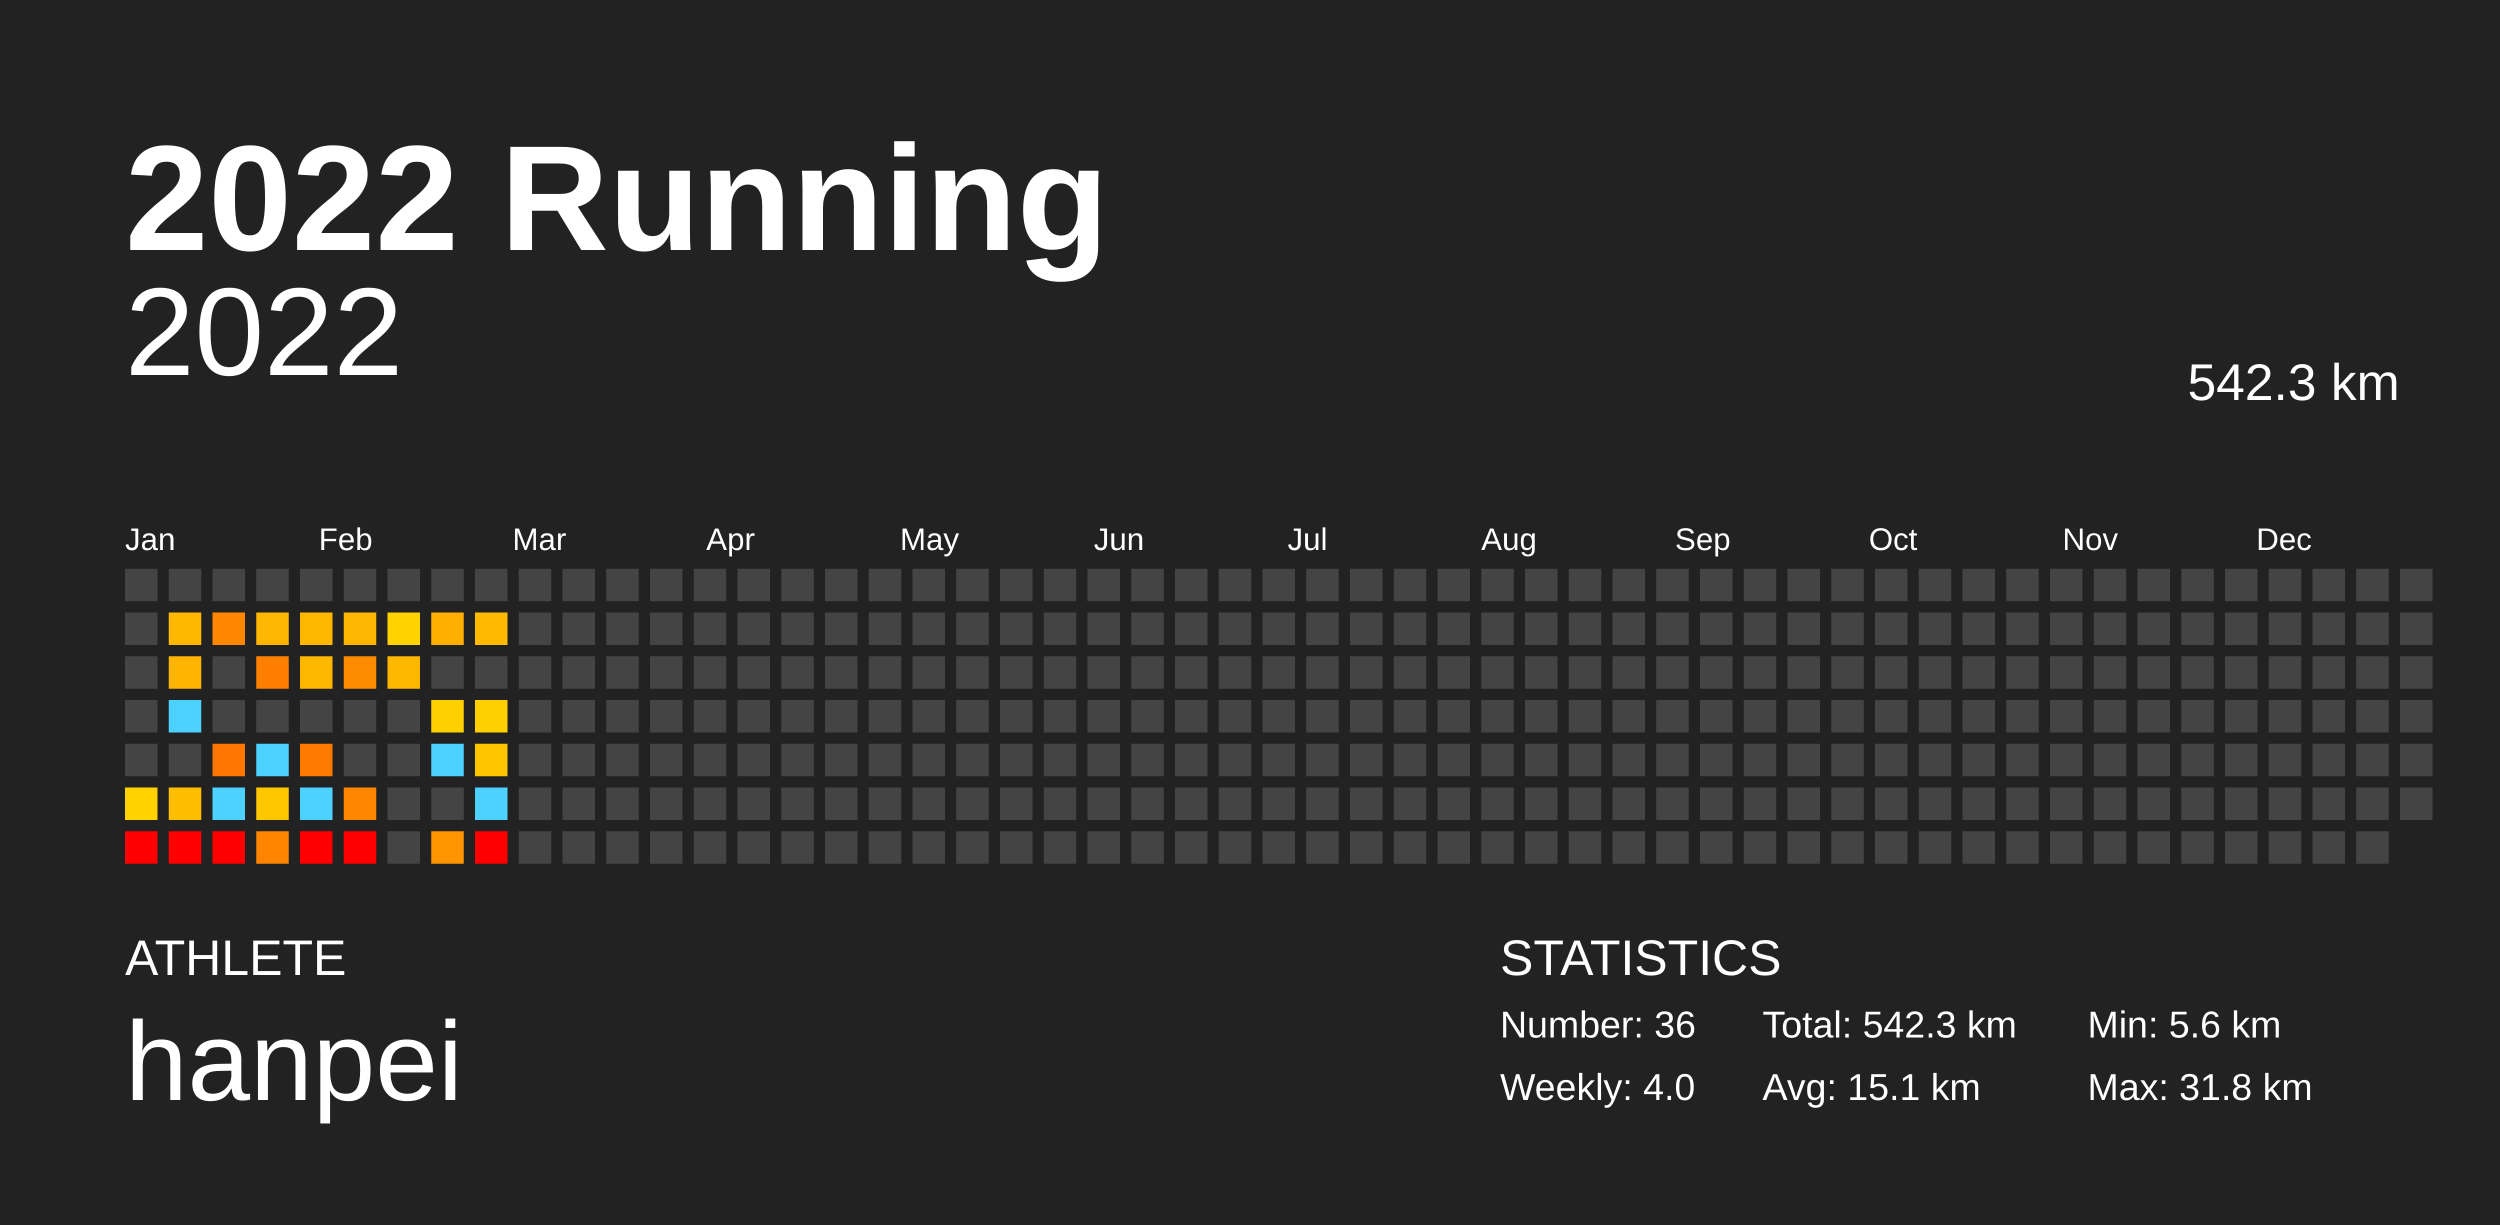
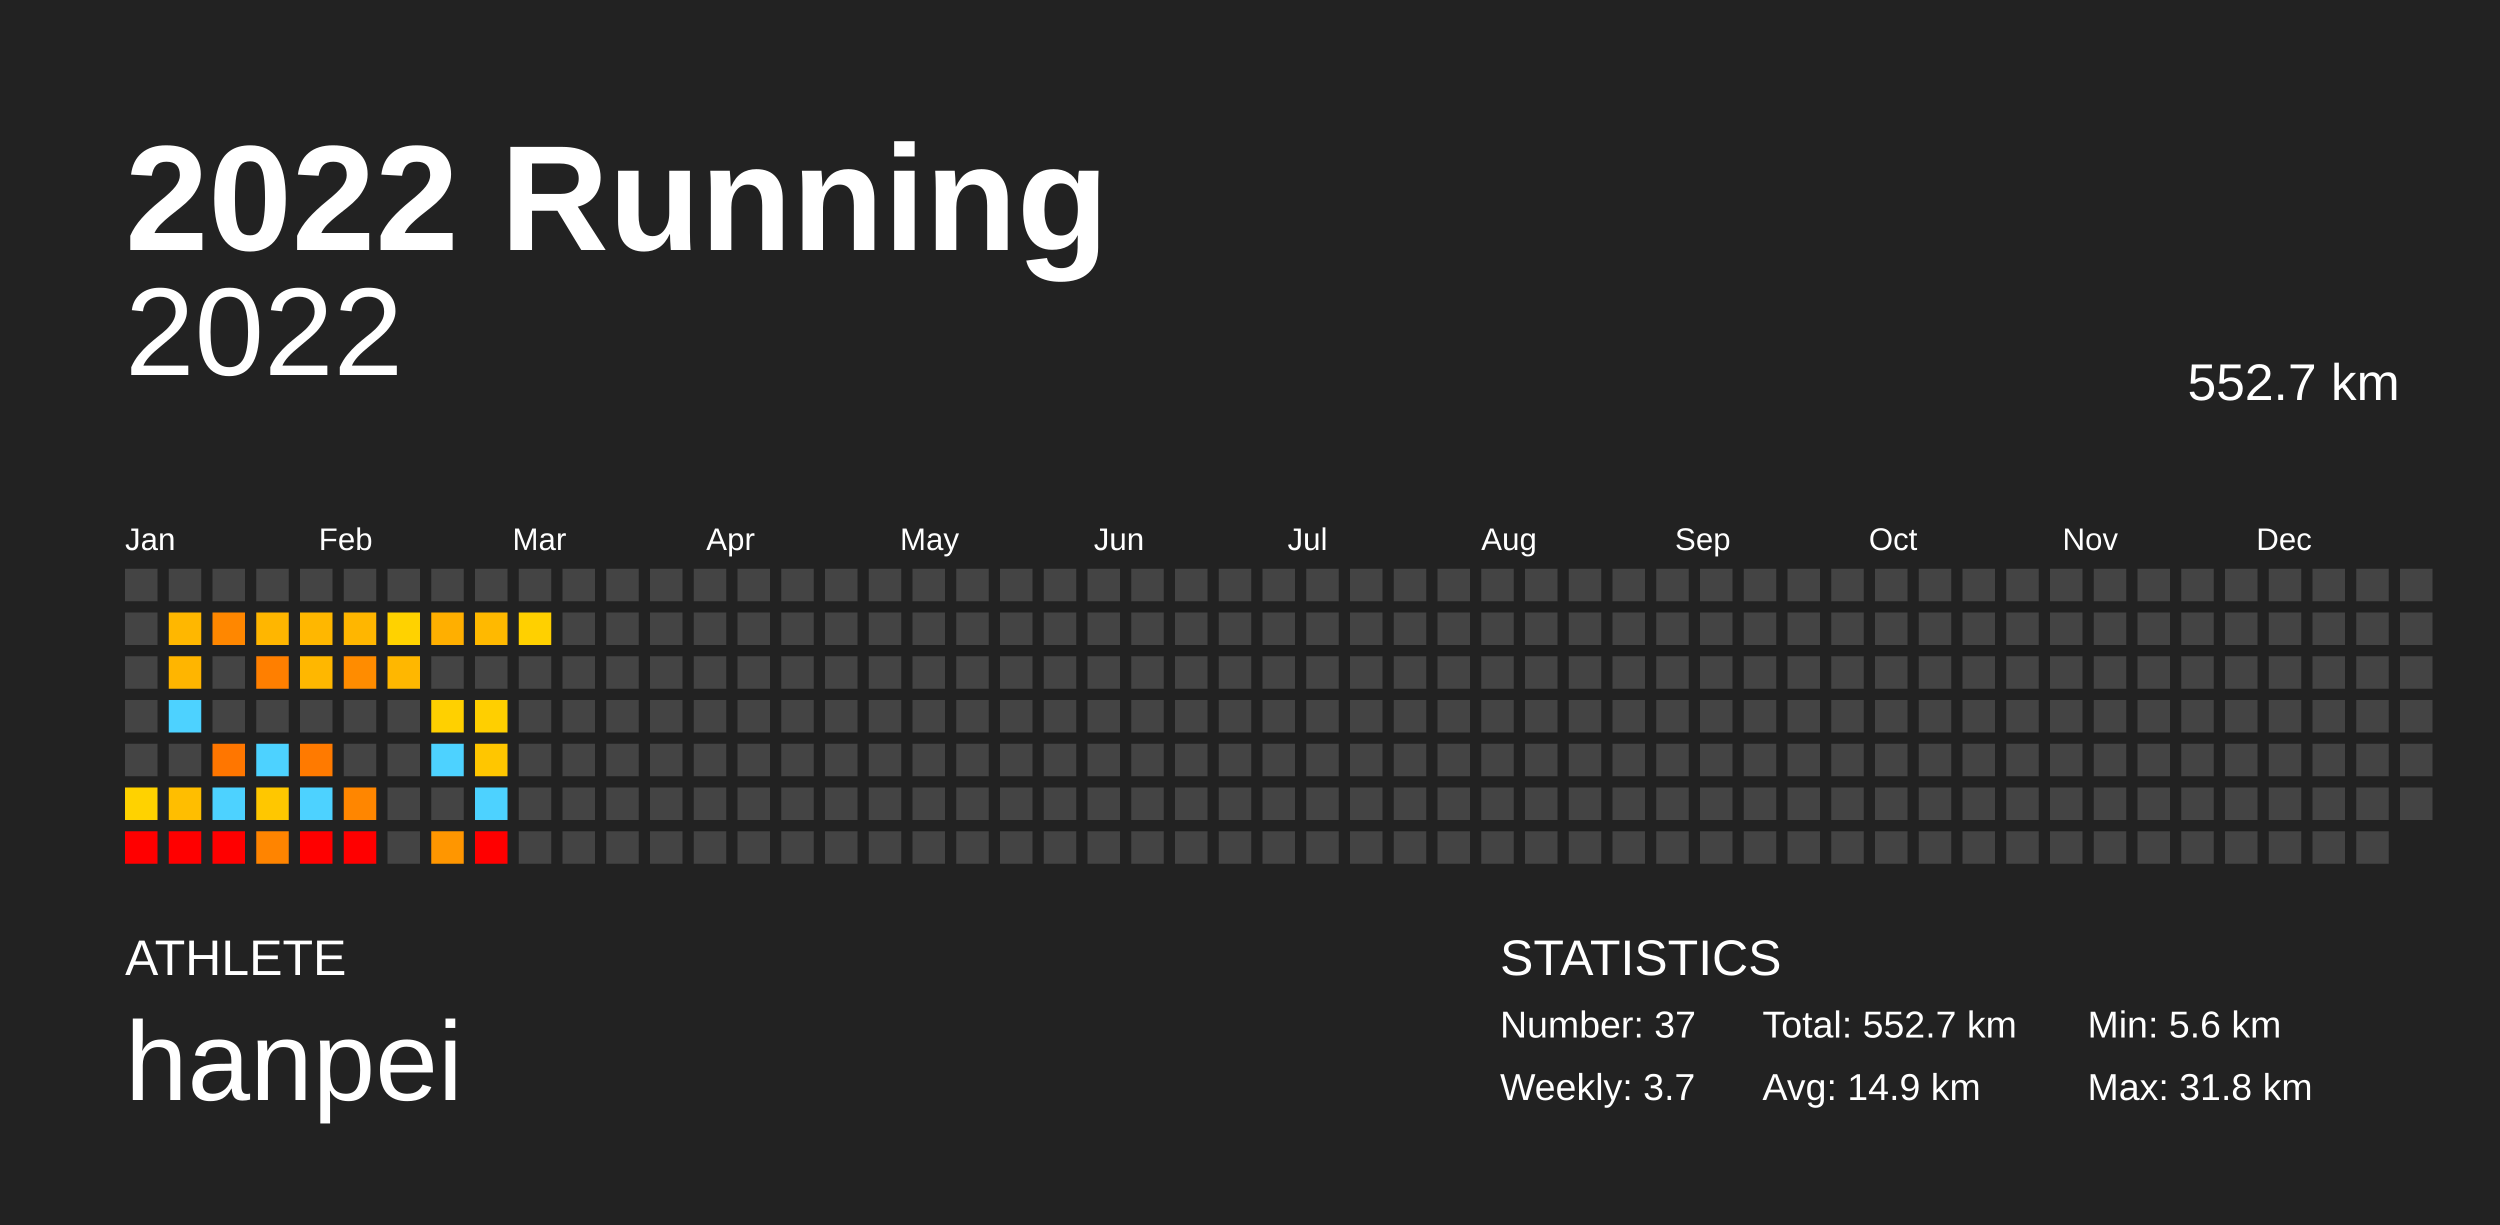
<svg xmlns="http://www.w3.org/2000/svg" baseProfile="full" height="98mm" version="1.1" viewBox="0,0,200,98" width="200mm">
  <defs />
  <rect fill="#222222" height="98" width="200" x="0" y="0" />
  <text fill="#FFFFFF" style="font-size:12px; font-family:Arial; font-weight:bold;" x="10" y="20">2022 Running</text>
  <text fill="#FFFFFF" style="font-size:4px; font-family:Arial" x="10" y="78">ATHLETE</text>
  <text fill="#FFFFFF" style="font-size:9px; font-family:Arial" x="10" y="88">hanpei</text>
  <text fill="#FFFFFF" style="font-size:4px; font-family:Arial" x="120" y="78">STATISTICS</text>
-   <text fill="#FFFFFF" style="font-size:3px; font-family:Arial" x="120" y="83">Number: 36</text>
-   <text fill="#FFFFFF" style="font-size:3px; font-family:Arial" x="120" y="88">Weekly: 4.0</text>
-   <text fill="#FFFFFF" style="font-size:3px; font-family:Arial" x="141" y="83">Total: 542.3 km</text>
-   <text fill="#FFFFFF" style="font-size:3px; font-family:Arial" x="141" y="88">Avg: 15.1 km</text>
+   <text fill="#FFFFFF" style="font-size:3px; font-family:Arial" x="120" y="83">Number: 37</text>
+   <text fill="#FFFFFF" style="font-size:3px; font-family:Arial" x="120" y="88">Weekly: 3.7</text>
+   <text fill="#FFFFFF" style="font-size:3px; font-family:Arial" x="141" y="83">Total: 552.7 km</text>
+   <text fill="#FFFFFF" style="font-size:3px; font-family:Arial" x="141" y="88">Avg: 14.9 km</text>
  <text fill="#FFFFFF" style="font-size:3px; font-family:Arial" x="167" y="83">Min: 5.6 km</text>
  <text fill="#FFFFFF" style="font-size:3px; font-family:Arial" x="167" y="88">Max: 31.8 km</text>
  <text alignment-baseline="hanging" fill="#FFFFFF" style="font-size:10.0px; font-family:Arial;" x="10" y="30">2022</text>
-   <text alignment-baseline="hanging" fill="#FFFFFF" style="font-size:4.125px; font-family:Arial;" x="175" y="32">542.3 km</text>
+   <text alignment-baseline="hanging" fill="#FFFFFF" style="font-size:4.125px; font-family:Arial;" x="175" y="32">552.7 km</text>
  <text fill="#FFFFFF" style="font-size:2.5px; font-family:Arial" x="10.0" y="44">Jan</text>
  <text fill="#FFFFFF" style="font-size:2.5px; font-family:Arial" x="25.5" y="44">Feb</text>
  <text fill="#FFFFFF" style="font-size:2.5px; font-family:Arial" x="41.0" y="44">Mar</text>
  <text fill="#FFFFFF" style="font-size:2.5px; font-family:Arial" x="56.5" y="44">Apr</text>
  <text fill="#FFFFFF" style="font-size:2.5px; font-family:Arial" x="72.0" y="44">May</text>
  <text fill="#FFFFFF" style="font-size:2.5px; font-family:Arial" x="87.5" y="44">Jun</text>
  <text fill="#FFFFFF" style="font-size:2.5px; font-family:Arial" x="103.0" y="44">Jul</text>
  <text fill="#FFFFFF" style="font-size:2.5px; font-family:Arial" x="118.5" y="44">Aug</text>
  <text fill="#FFFFFF" style="font-size:2.5px; font-family:Arial" x="134.0" y="44">Sep</text>
  <text fill="#FFFFFF" style="font-size:2.5px; font-family:Arial" x="149.5" y="44">Oct</text>
  <text fill="#FFFFFF" style="font-size:2.5px; font-family:Arial" x="165.0" y="44">Nov</text>
  <text fill="#FFFFFF" style="font-size:2.5px; font-family:Arial" x="180.5" y="44">Dec</text>
  <rect fill="#444444" height="2.6" width="2.6" x="10.0" y="45.5" />
  <rect fill="#444444" height="2.6" width="2.6" x="10.0" y="49.0" />
  <rect fill="#444444" height="2.6" width="2.6" x="10.0" y="52.5" />
  <rect fill="#444444" height="2.6" width="2.6" x="10.0" y="56.0" />
  <rect fill="#444444" height="2.6" width="2.6" x="10.0" y="59.5" />
  <rect fill="#ffd200" height="2.6" width="2.6" x="10.0" y="63.0" />
  <rect fill="red" height="2.6" width="2.6" x="10.0" y="66.5" />
  <rect fill="#444444" height="2.6" width="2.6" x="13.5" y="45.5" />
  <rect fill="#ffb700" height="2.6" width="2.6" x="13.5" y="49.0" />
  <rect fill="#ffb500" height="2.6" width="2.6" x="13.5" y="52.5" />
  <rect fill="#4dd2ff" height="2.6" width="2.6" x="13.5" y="56.0" />
  <rect fill="#444444" height="2.6" width="2.6" x="13.5" y="59.5" />
  <rect fill="#ffbe00" height="2.6" width="2.6" x="13.5" y="63.0" />
  <rect fill="red" height="2.6" width="2.6" x="13.5" y="66.5" />
  <rect fill="#444444" height="2.6" width="2.6" x="17.0" y="45.5" />
  <rect fill="#ff8700" height="2.6" width="2.6" x="17.0" y="49.0" />
  <rect fill="#444444" height="2.6" width="2.6" x="17.0" y="52.5" />
  <rect fill="#444444" height="2.6" width="2.6" x="17.0" y="56.0" />
  <rect fill="#ff7600" height="2.6" width="2.6" x="17.0" y="59.5" />
  <rect fill="#4dd2ff" height="2.6" width="2.6" x="17.0" y="63.0" />
  <rect fill="red" height="2.6" width="2.6" x="17.0" y="66.5" />
  <rect fill="#444444" height="2.6" width="2.6" x="20.5" y="45.5" />
  <rect fill="#ffb600" height="2.6" width="2.6" x="20.5" y="49.0" />
  <rect fill="#ff7f00" height="2.6" width="2.6" x="20.5" y="52.5" />
  <rect fill="#444444" height="2.6" width="2.6" x="20.5" y="56.0" />
  <rect fill="#4dd2ff" height="2.6" width="2.6" x="20.5" y="59.5" />
  <rect fill="#ffc700" height="2.6" width="2.6" x="20.5" y="63.0" />
  <rect fill="#ff8400" height="2.6" width="2.6" x="20.5" y="66.5" />
  <rect fill="#444444" height="2.6" width="2.6" x="24.0" y="45.5" />
  <rect fill="#ffb700" height="2.6" width="2.6" x="24.0" y="49.0" />
  <rect fill="#ffb700" height="2.6" width="2.6" x="24.0" y="52.5" />
  <rect fill="#444444" height="2.6" width="2.6" x="24.0" y="56.0" />
  <rect fill="#ff7a00" height="2.6" width="2.6" x="24.0" y="59.5" />
  <rect fill="#4dd2ff" height="2.6" width="2.6" x="24.0" y="63.0" />
  <rect fill="red" height="2.6" width="2.6" x="24.0" y="66.5" />
  <rect fill="#444444" height="2.6" width="2.6" x="27.5" y="45.5" />
  <rect fill="#ffb600" height="2.6" width="2.6" x="27.5" y="49.0" />
  <rect fill="#ff8c00" height="2.6" width="2.6" x="27.5" y="52.5" />
  <rect fill="#444444" height="2.6" width="2.6" x="27.5" y="56.0" />
  <rect fill="#444444" height="2.6" width="2.6" x="27.5" y="59.5" />
  <rect fill="#ff8600" height="2.6" width="2.6" x="27.5" y="63.0" />
  <rect fill="red" height="2.6" width="2.6" x="27.5" y="66.5" />
  <rect fill="#444444" height="2.6" width="2.6" x="31.0" y="45.5" />
  <rect fill="#ffd200" height="2.6" width="2.6" x="31.0" y="49.0" />
  <rect fill="#ffb700" height="2.6" width="2.6" x="31.0" y="52.5" />
  <rect fill="#444444" height="2.6" width="2.6" x="31.0" y="56.0" />
  <rect fill="#444444" height="2.6" width="2.6" x="31.0" y="59.5" />
  <rect fill="#444444" height="2.6" width="2.6" x="31.0" y="63.0" />
  <rect fill="#444444" height="2.6" width="2.6" x="31.0" y="66.5" />
  <rect fill="#444444" height="2.6" width="2.6" x="34.5" y="45.5" />
  <rect fill="#ffaf00" height="2.6" width="2.6" x="34.5" y="49.0" />
  <rect fill="#444444" height="2.6" width="2.6" x="34.5" y="52.5" />
  <rect fill="#ffd000" height="2.6" width="2.6" x="34.5" y="56.0" />
  <rect fill="#4dd2ff" height="2.6" width="2.6" x="34.5" y="59.5" />
  <rect fill="#444444" height="2.6" width="2.6" x="34.5" y="63.0" />
  <rect fill="#ff9600" height="2.6" width="2.6" x="34.5" y="66.5" />
  <rect fill="#444444" height="2.6" width="2.6" x="38.0" y="45.5" />
  <rect fill="#ffb900" height="2.6" width="2.6" x="38.0" y="49.0" />
  <rect fill="#444444" height="2.6" width="2.6" x="38.0" y="52.5" />
  <rect fill="#ffcf00" height="2.6" width="2.6" x="38.0" y="56.0" />
  <rect fill="#ffc600" height="2.6" width="2.6" x="38.0" y="59.5" />
  <rect fill="#4dd2ff" height="2.6" width="2.6" x="38.0" y="63.0" />
  <rect fill="red" height="2.6" width="2.6" x="38.0" y="66.5" />
  <rect fill="#444444" height="2.6" width="2.6" x="41.5" y="45.5" />
-   <rect fill="#444444" height="2.6" width="2.6" x="41.5" y="49.0" />
+   <rect fill="#ffd000" height="2.6" width="2.6" x="41.5" y="49.0" />
  <rect fill="#444444" height="2.6" width="2.6" x="41.5" y="52.5" />
  <rect fill="#444444" height="2.6" width="2.6" x="41.5" y="56.0" />
  <rect fill="#444444" height="2.6" width="2.6" x="41.5" y="59.5" />
  <rect fill="#444444" height="2.6" width="2.6" x="41.5" y="63.0" />
  <rect fill="#444444" height="2.6" width="2.6" x="41.5" y="66.5" />
  <rect fill="#444444" height="2.6" width="2.6" x="45.0" y="45.5" />
  <rect fill="#444444" height="2.6" width="2.6" x="45.0" y="49.0" />
  <rect fill="#444444" height="2.6" width="2.6" x="45.0" y="52.5" />
  <rect fill="#444444" height="2.6" width="2.6" x="45.0" y="56.0" />
  <rect fill="#444444" height="2.6" width="2.6" x="45.0" y="59.5" />
  <rect fill="#444444" height="2.6" width="2.6" x="45.0" y="63.0" />
  <rect fill="#444444" height="2.6" width="2.6" x="45.0" y="66.5" />
  <rect fill="#444444" height="2.6" width="2.6" x="48.5" y="45.5" />
  <rect fill="#444444" height="2.6" width="2.6" x="48.5" y="49.0" />
  <rect fill="#444444" height="2.6" width="2.6" x="48.5" y="52.5" />
  <rect fill="#444444" height="2.6" width="2.6" x="48.5" y="56.0" />
  <rect fill="#444444" height="2.6" width="2.6" x="48.5" y="59.5" />
  <rect fill="#444444" height="2.6" width="2.6" x="48.5" y="63.0" />
  <rect fill="#444444" height="2.6" width="2.6" x="48.5" y="66.5" />
  <rect fill="#444444" height="2.6" width="2.6" x="52.0" y="45.5" />
  <rect fill="#444444" height="2.6" width="2.6" x="52.0" y="49.0" />
  <rect fill="#444444" height="2.6" width="2.6" x="52.0" y="52.5" />
  <rect fill="#444444" height="2.6" width="2.6" x="52.0" y="56.0" />
  <rect fill="#444444" height="2.6" width="2.6" x="52.0" y="59.5" />
  <rect fill="#444444" height="2.6" width="2.6" x="52.0" y="63.0" />
  <rect fill="#444444" height="2.6" width="2.6" x="52.0" y="66.5" />
  <rect fill="#444444" height="2.6" width="2.6" x="55.5" y="45.5" />
  <rect fill="#444444" height="2.6" width="2.6" x="55.5" y="49.0" />
  <rect fill="#444444" height="2.6" width="2.6" x="55.5" y="52.5" />
  <rect fill="#444444" height="2.6" width="2.6" x="55.5" y="56.0" />
  <rect fill="#444444" height="2.6" width="2.6" x="55.5" y="59.5" />
  <rect fill="#444444" height="2.6" width="2.6" x="55.5" y="63.0" />
  <rect fill="#444444" height="2.6" width="2.6" x="55.5" y="66.5" />
  <rect fill="#444444" height="2.6" width="2.6" x="59.0" y="45.5" />
  <rect fill="#444444" height="2.6" width="2.6" x="59.0" y="49.0" />
  <rect fill="#444444" height="2.6" width="2.6" x="59.0" y="52.5" />
  <rect fill="#444444" height="2.6" width="2.6" x="59.0" y="56.0" />
  <rect fill="#444444" height="2.6" width="2.6" x="59.0" y="59.5" />
  <rect fill="#444444" height="2.6" width="2.6" x="59.0" y="63.0" />
  <rect fill="#444444" height="2.6" width="2.6" x="59.0" y="66.5" />
  <rect fill="#444444" height="2.6" width="2.6" x="62.5" y="45.5" />
  <rect fill="#444444" height="2.6" width="2.6" x="62.5" y="49.0" />
  <rect fill="#444444" height="2.6" width="2.6" x="62.5" y="52.5" />
  <rect fill="#444444" height="2.6" width="2.6" x="62.5" y="56.0" />
  <rect fill="#444444" height="2.6" width="2.6" x="62.5" y="59.5" />
  <rect fill="#444444" height="2.6" width="2.6" x="62.5" y="63.0" />
  <rect fill="#444444" height="2.6" width="2.6" x="62.5" y="66.5" />
  <rect fill="#444444" height="2.6" width="2.6" x="66.0" y="45.5" />
  <rect fill="#444444" height="2.6" width="2.6" x="66.0" y="49.0" />
  <rect fill="#444444" height="2.6" width="2.6" x="66.0" y="52.5" />
  <rect fill="#444444" height="2.6" width="2.6" x="66.0" y="56.0" />
  <rect fill="#444444" height="2.6" width="2.6" x="66.0" y="59.5" />
  <rect fill="#444444" height="2.6" width="2.6" x="66.0" y="63.0" />
  <rect fill="#444444" height="2.6" width="2.6" x="66.0" y="66.5" />
  <rect fill="#444444" height="2.6" width="2.6" x="69.5" y="45.5" />
  <rect fill="#444444" height="2.6" width="2.6" x="69.5" y="49.0" />
  <rect fill="#444444" height="2.6" width="2.6" x="69.5" y="52.5" />
  <rect fill="#444444" height="2.6" width="2.6" x="69.5" y="56.0" />
  <rect fill="#444444" height="2.6" width="2.6" x="69.5" y="59.5" />
  <rect fill="#444444" height="2.6" width="2.6" x="69.5" y="63.0" />
  <rect fill="#444444" height="2.6" width="2.6" x="69.5" y="66.5" />
  <rect fill="#444444" height="2.6" width="2.6" x="73.0" y="45.5" />
  <rect fill="#444444" height="2.6" width="2.6" x="73.0" y="49.0" />
  <rect fill="#444444" height="2.6" width="2.6" x="73.0" y="52.5" />
  <rect fill="#444444" height="2.6" width="2.6" x="73.0" y="56.0" />
  <rect fill="#444444" height="2.6" width="2.6" x="73.0" y="59.5" />
  <rect fill="#444444" height="2.6" width="2.6" x="73.0" y="63.0" />
  <rect fill="#444444" height="2.6" width="2.6" x="73.0" y="66.5" />
  <rect fill="#444444" height="2.6" width="2.6" x="76.5" y="45.5" />
  <rect fill="#444444" height="2.6" width="2.6" x="76.5" y="49.0" />
  <rect fill="#444444" height="2.6" width="2.6" x="76.5" y="52.5" />
  <rect fill="#444444" height="2.6" width="2.6" x="76.5" y="56.0" />
  <rect fill="#444444" height="2.6" width="2.6" x="76.5" y="59.5" />
  <rect fill="#444444" height="2.6" width="2.6" x="76.5" y="63.0" />
  <rect fill="#444444" height="2.6" width="2.6" x="76.5" y="66.5" />
  <rect fill="#444444" height="2.6" width="2.6" x="80.0" y="45.5" />
  <rect fill="#444444" height="2.6" width="2.6" x="80.0" y="49.0" />
  <rect fill="#444444" height="2.6" width="2.6" x="80.0" y="52.5" />
  <rect fill="#444444" height="2.6" width="2.6" x="80.0" y="56.0" />
  <rect fill="#444444" height="2.6" width="2.6" x="80.0" y="59.5" />
  <rect fill="#444444" height="2.6" width="2.6" x="80.0" y="63.0" />
  <rect fill="#444444" height="2.6" width="2.6" x="80.0" y="66.5" />
  <rect fill="#444444" height="2.6" width="2.6" x="83.5" y="45.5" />
  <rect fill="#444444" height="2.6" width="2.6" x="83.5" y="49.0" />
  <rect fill="#444444" height="2.6" width="2.6" x="83.5" y="52.5" />
  <rect fill="#444444" height="2.6" width="2.6" x="83.5" y="56.0" />
  <rect fill="#444444" height="2.6" width="2.6" x="83.5" y="59.5" />
  <rect fill="#444444" height="2.6" width="2.6" x="83.5" y="63.0" />
  <rect fill="#444444" height="2.6" width="2.6" x="83.5" y="66.5" />
  <rect fill="#444444" height="2.6" width="2.6" x="87.0" y="45.5" />
  <rect fill="#444444" height="2.6" width="2.6" x="87.0" y="49.0" />
  <rect fill="#444444" height="2.6" width="2.6" x="87.0" y="52.5" />
  <rect fill="#444444" height="2.6" width="2.6" x="87.0" y="56.0" />
  <rect fill="#444444" height="2.6" width="2.6" x="87.0" y="59.5" />
  <rect fill="#444444" height="2.6" width="2.6" x="87.0" y="63.0" />
  <rect fill="#444444" height="2.6" width="2.6" x="87.0" y="66.5" />
  <rect fill="#444444" height="2.6" width="2.6" x="90.5" y="45.5" />
  <rect fill="#444444" height="2.6" width="2.6" x="90.5" y="49.0" />
  <rect fill="#444444" height="2.6" width="2.6" x="90.5" y="52.5" />
  <rect fill="#444444" height="2.6" width="2.6" x="90.5" y="56.0" />
  <rect fill="#444444" height="2.6" width="2.6" x="90.5" y="59.5" />
  <rect fill="#444444" height="2.6" width="2.6" x="90.5" y="63.0" />
  <rect fill="#444444" height="2.6" width="2.6" x="90.5" y="66.5" />
  <rect fill="#444444" height="2.6" width="2.6" x="94.0" y="45.5" />
  <rect fill="#444444" height="2.6" width="2.6" x="94.0" y="49.0" />
  <rect fill="#444444" height="2.6" width="2.6" x="94.0" y="52.5" />
  <rect fill="#444444" height="2.6" width="2.6" x="94.0" y="56.0" />
  <rect fill="#444444" height="2.6" width="2.6" x="94.0" y="59.5" />
  <rect fill="#444444" height="2.6" width="2.6" x="94.0" y="63.0" />
  <rect fill="#444444" height="2.6" width="2.6" x="94.0" y="66.5" />
  <rect fill="#444444" height="2.6" width="2.6" x="97.5" y="45.5" />
  <rect fill="#444444" height="2.6" width="2.6" x="97.5" y="49.0" />
  <rect fill="#444444" height="2.6" width="2.6" x="97.5" y="52.5" />
  <rect fill="#444444" height="2.6" width="2.6" x="97.5" y="56.0" />
  <rect fill="#444444" height="2.6" width="2.6" x="97.5" y="59.5" />
  <rect fill="#444444" height="2.6" width="2.6" x="97.5" y="63.0" />
  <rect fill="#444444" height="2.6" width="2.6" x="97.5" y="66.5" />
  <rect fill="#444444" height="2.6" width="2.6" x="101.0" y="45.5" />
  <rect fill="#444444" height="2.6" width="2.6" x="101.0" y="49.0" />
  <rect fill="#444444" height="2.6" width="2.6" x="101.0" y="52.5" />
  <rect fill="#444444" height="2.6" width="2.6" x="101.0" y="56.0" />
  <rect fill="#444444" height="2.6" width="2.6" x="101.0" y="59.5" />
  <rect fill="#444444" height="2.6" width="2.6" x="101.0" y="63.0" />
  <rect fill="#444444" height="2.6" width="2.6" x="101.0" y="66.5" />
  <rect fill="#444444" height="2.6" width="2.6" x="104.5" y="45.5" />
  <rect fill="#444444" height="2.6" width="2.6" x="104.5" y="49.0" />
  <rect fill="#444444" height="2.6" width="2.6" x="104.5" y="52.5" />
  <rect fill="#444444" height="2.6" width="2.6" x="104.5" y="56.0" />
  <rect fill="#444444" height="2.6" width="2.6" x="104.5" y="59.5" />
  <rect fill="#444444" height="2.6" width="2.6" x="104.5" y="63.0" />
  <rect fill="#444444" height="2.6" width="2.6" x="104.5" y="66.5" />
  <rect fill="#444444" height="2.6" width="2.6" x="108.0" y="45.5" />
  <rect fill="#444444" height="2.6" width="2.6" x="108.0" y="49.0" />
  <rect fill="#444444" height="2.6" width="2.6" x="108.0" y="52.5" />
  <rect fill="#444444" height="2.6" width="2.6" x="108.0" y="56.0" />
  <rect fill="#444444" height="2.6" width="2.6" x="108.0" y="59.5" />
  <rect fill="#444444" height="2.6" width="2.6" x="108.0" y="63.0" />
  <rect fill="#444444" height="2.6" width="2.6" x="108.0" y="66.5" />
  <rect fill="#444444" height="2.6" width="2.6" x="111.5" y="45.5" />
  <rect fill="#444444" height="2.6" width="2.6" x="111.5" y="49.0" />
  <rect fill="#444444" height="2.6" width="2.6" x="111.5" y="52.5" />
  <rect fill="#444444" height="2.6" width="2.6" x="111.5" y="56.0" />
  <rect fill="#444444" height="2.6" width="2.6" x="111.5" y="59.5" />
  <rect fill="#444444" height="2.6" width="2.6" x="111.5" y="63.0" />
  <rect fill="#444444" height="2.6" width="2.6" x="111.5" y="66.5" />
  <rect fill="#444444" height="2.6" width="2.6" x="115.0" y="45.5" />
  <rect fill="#444444" height="2.6" width="2.6" x="115.0" y="49.0" />
  <rect fill="#444444" height="2.6" width="2.6" x="115.0" y="52.5" />
  <rect fill="#444444" height="2.6" width="2.6" x="115.0" y="56.0" />
  <rect fill="#444444" height="2.6" width="2.6" x="115.0" y="59.5" />
  <rect fill="#444444" height="2.6" width="2.6" x="115.0" y="63.0" />
  <rect fill="#444444" height="2.6" width="2.6" x="115.0" y="66.5" />
  <rect fill="#444444" height="2.6" width="2.6" x="118.5" y="45.5" />
  <rect fill="#444444" height="2.6" width="2.6" x="118.5" y="49.0" />
  <rect fill="#444444" height="2.6" width="2.6" x="118.5" y="52.5" />
  <rect fill="#444444" height="2.6" width="2.6" x="118.5" y="56.0" />
  <rect fill="#444444" height="2.6" width="2.6" x="118.5" y="59.5" />
  <rect fill="#444444" height="2.6" width="2.6" x="118.5" y="63.0" />
  <rect fill="#444444" height="2.6" width="2.6" x="118.5" y="66.5" />
  <rect fill="#444444" height="2.6" width="2.6" x="122.0" y="45.5" />
  <rect fill="#444444" height="2.6" width="2.6" x="122.0" y="49.0" />
  <rect fill="#444444" height="2.6" width="2.6" x="122.0" y="52.5" />
  <rect fill="#444444" height="2.6" width="2.6" x="122.0" y="56.0" />
  <rect fill="#444444" height="2.6" width="2.6" x="122.0" y="59.5" />
  <rect fill="#444444" height="2.6" width="2.6" x="122.0" y="63.0" />
  <rect fill="#444444" height="2.6" width="2.6" x="122.0" y="66.5" />
  <rect fill="#444444" height="2.6" width="2.6" x="125.5" y="45.5" />
  <rect fill="#444444" height="2.6" width="2.6" x="125.5" y="49.0" />
  <rect fill="#444444" height="2.6" width="2.6" x="125.5" y="52.5" />
  <rect fill="#444444" height="2.6" width="2.6" x="125.5" y="56.0" />
  <rect fill="#444444" height="2.6" width="2.6" x="125.5" y="59.5" />
  <rect fill="#444444" height="2.6" width="2.6" x="125.5" y="63.0" />
  <rect fill="#444444" height="2.6" width="2.6" x="125.5" y="66.5" />
  <rect fill="#444444" height="2.6" width="2.6" x="129.0" y="45.5" />
  <rect fill="#444444" height="2.6" width="2.6" x="129.0" y="49.0" />
  <rect fill="#444444" height="2.6" width="2.6" x="129.0" y="52.5" />
  <rect fill="#444444" height="2.6" width="2.6" x="129.0" y="56.0" />
  <rect fill="#444444" height="2.6" width="2.6" x="129.0" y="59.5" />
  <rect fill="#444444" height="2.6" width="2.6" x="129.0" y="63.0" />
  <rect fill="#444444" height="2.6" width="2.6" x="129.0" y="66.5" />
  <rect fill="#444444" height="2.6" width="2.6" x="132.5" y="45.5" />
  <rect fill="#444444" height="2.6" width="2.6" x="132.5" y="49.0" />
  <rect fill="#444444" height="2.6" width="2.6" x="132.5" y="52.5" />
  <rect fill="#444444" height="2.6" width="2.6" x="132.5" y="56.0" />
  <rect fill="#444444" height="2.6" width="2.6" x="132.5" y="59.5" />
  <rect fill="#444444" height="2.6" width="2.6" x="132.5" y="63.0" />
  <rect fill="#444444" height="2.6" width="2.6" x="132.5" y="66.5" />
  <rect fill="#444444" height="2.6" width="2.6" x="136.0" y="45.5" />
  <rect fill="#444444" height="2.6" width="2.6" x="136.0" y="49.0" />
  <rect fill="#444444" height="2.6" width="2.6" x="136.0" y="52.5" />
  <rect fill="#444444" height="2.6" width="2.6" x="136.0" y="56.0" />
  <rect fill="#444444" height="2.6" width="2.6" x="136.0" y="59.5" />
  <rect fill="#444444" height="2.6" width="2.6" x="136.0" y="63.0" />
  <rect fill="#444444" height="2.6" width="2.6" x="136.0" y="66.5" />
  <rect fill="#444444" height="2.6" width="2.6" x="139.5" y="45.5" />
  <rect fill="#444444" height="2.6" width="2.6" x="139.5" y="49.0" />
  <rect fill="#444444" height="2.6" width="2.6" x="139.5" y="52.5" />
  <rect fill="#444444" height="2.6" width="2.6" x="139.5" y="56.0" />
  <rect fill="#444444" height="2.6" width="2.6" x="139.5" y="59.5" />
  <rect fill="#444444" height="2.6" width="2.6" x="139.5" y="63.0" />
  <rect fill="#444444" height="2.6" width="2.6" x="139.5" y="66.5" />
  <rect fill="#444444" height="2.6" width="2.6" x="143.0" y="45.5" />
  <rect fill="#444444" height="2.6" width="2.6" x="143.0" y="49.0" />
  <rect fill="#444444" height="2.6" width="2.6" x="143.0" y="52.5" />
  <rect fill="#444444" height="2.6" width="2.6" x="143.0" y="56.0" />
  <rect fill="#444444" height="2.6" width="2.6" x="143.0" y="59.5" />
  <rect fill="#444444" height="2.6" width="2.6" x="143.0" y="63.0" />
  <rect fill="#444444" height="2.6" width="2.6" x="143.0" y="66.5" />
  <rect fill="#444444" height="2.6" width="2.6" x="146.5" y="45.5" />
  <rect fill="#444444" height="2.6" width="2.6" x="146.5" y="49.0" />
  <rect fill="#444444" height="2.6" width="2.6" x="146.5" y="52.5" />
  <rect fill="#444444" height="2.6" width="2.6" x="146.5" y="56.0" />
  <rect fill="#444444" height="2.6" width="2.6" x="146.5" y="59.5" />
  <rect fill="#444444" height="2.6" width="2.6" x="146.5" y="63.0" />
  <rect fill="#444444" height="2.6" width="2.6" x="146.5" y="66.5" />
  <rect fill="#444444" height="2.6" width="2.6" x="150.0" y="45.5" />
  <rect fill="#444444" height="2.6" width="2.6" x="150.0" y="49.0" />
  <rect fill="#444444" height="2.6" width="2.6" x="150.0" y="52.5" />
  <rect fill="#444444" height="2.6" width="2.6" x="150.0" y="56.0" />
  <rect fill="#444444" height="2.6" width="2.6" x="150.0" y="59.5" />
  <rect fill="#444444" height="2.6" width="2.6" x="150.0" y="63.0" />
  <rect fill="#444444" height="2.6" width="2.6" x="150.0" y="66.5" />
  <rect fill="#444444" height="2.6" width="2.6" x="153.5" y="45.5" />
  <rect fill="#444444" height="2.6" width="2.6" x="153.5" y="49.0" />
  <rect fill="#444444" height="2.6" width="2.6" x="153.5" y="52.5" />
  <rect fill="#444444" height="2.6" width="2.6" x="153.5" y="56.0" />
  <rect fill="#444444" height="2.6" width="2.6" x="153.5" y="59.5" />
  <rect fill="#444444" height="2.6" width="2.6" x="153.5" y="63.0" />
  <rect fill="#444444" height="2.6" width="2.6" x="153.5" y="66.5" />
  <rect fill="#444444" height="2.6" width="2.6" x="157.0" y="45.5" />
  <rect fill="#444444" height="2.6" width="2.6" x="157.0" y="49.0" />
  <rect fill="#444444" height="2.6" width="2.6" x="157.0" y="52.5" />
  <rect fill="#444444" height="2.6" width="2.6" x="157.0" y="56.0" />
  <rect fill="#444444" height="2.6" width="2.6" x="157.0" y="59.5" />
  <rect fill="#444444" height="2.6" width="2.6" x="157.0" y="63.0" />
  <rect fill="#444444" height="2.6" width="2.6" x="157.0" y="66.5" />
  <rect fill="#444444" height="2.6" width="2.6" x="160.5" y="45.5" />
  <rect fill="#444444" height="2.6" width="2.6" x="160.5" y="49.0" />
  <rect fill="#444444" height="2.6" width="2.6" x="160.5" y="52.5" />
  <rect fill="#444444" height="2.6" width="2.6" x="160.5" y="56.0" />
  <rect fill="#444444" height="2.6" width="2.6" x="160.5" y="59.5" />
  <rect fill="#444444" height="2.6" width="2.6" x="160.5" y="63.0" />
  <rect fill="#444444" height="2.6" width="2.6" x="160.5" y="66.5" />
  <rect fill="#444444" height="2.6" width="2.6" x="164.0" y="45.5" />
  <rect fill="#444444" height="2.6" width="2.6" x="164.0" y="49.0" />
  <rect fill="#444444" height="2.6" width="2.6" x="164.0" y="52.5" />
  <rect fill="#444444" height="2.6" width="2.6" x="164.0" y="56.0" />
  <rect fill="#444444" height="2.6" width="2.6" x="164.0" y="59.5" />
  <rect fill="#444444" height="2.6" width="2.6" x="164.0" y="63.0" />
  <rect fill="#444444" height="2.6" width="2.6" x="164.0" y="66.5" />
  <rect fill="#444444" height="2.6" width="2.6" x="167.5" y="45.5" />
  <rect fill="#444444" height="2.6" width="2.6" x="167.5" y="49.0" />
  <rect fill="#444444" height="2.6" width="2.6" x="167.5" y="52.5" />
  <rect fill="#444444" height="2.6" width="2.6" x="167.5" y="56.0" />
  <rect fill="#444444" height="2.6" width="2.6" x="167.5" y="59.5" />
  <rect fill="#444444" height="2.6" width="2.6" x="167.5" y="63.0" />
  <rect fill="#444444" height="2.6" width="2.6" x="167.5" y="66.5" />
  <rect fill="#444444" height="2.6" width="2.6" x="171.0" y="45.5" />
  <rect fill="#444444" height="2.6" width="2.6" x="171.0" y="49.0" />
  <rect fill="#444444" height="2.6" width="2.6" x="171.0" y="52.5" />
  <rect fill="#444444" height="2.6" width="2.6" x="171.0" y="56.0" />
  <rect fill="#444444" height="2.6" width="2.6" x="171.0" y="59.5" />
  <rect fill="#444444" height="2.6" width="2.6" x="171.0" y="63.0" />
  <rect fill="#444444" height="2.6" width="2.6" x="171.0" y="66.5" />
  <rect fill="#444444" height="2.6" width="2.6" x="174.5" y="45.5" />
  <rect fill="#444444" height="2.6" width="2.6" x="174.5" y="49.0" />
  <rect fill="#444444" height="2.6" width="2.6" x="174.5" y="52.5" />
  <rect fill="#444444" height="2.6" width="2.6" x="174.5" y="56.0" />
  <rect fill="#444444" height="2.6" width="2.6" x="174.5" y="59.5" />
  <rect fill="#444444" height="2.6" width="2.6" x="174.5" y="63.0" />
  <rect fill="#444444" height="2.6" width="2.6" x="174.5" y="66.5" />
  <rect fill="#444444" height="2.6" width="2.6" x="178.0" y="45.5" />
  <rect fill="#444444" height="2.6" width="2.6" x="178.0" y="49.0" />
  <rect fill="#444444" height="2.6" width="2.6" x="178.0" y="52.5" />
  <rect fill="#444444" height="2.6" width="2.6" x="178.0" y="56.0" />
  <rect fill="#444444" height="2.6" width="2.6" x="178.0" y="59.5" />
  <rect fill="#444444" height="2.6" width="2.6" x="178.0" y="63.0" />
  <rect fill="#444444" height="2.6" width="2.6" x="178.0" y="66.5" />
  <rect fill="#444444" height="2.6" width="2.6" x="181.5" y="45.5" />
  <rect fill="#444444" height="2.6" width="2.6" x="181.5" y="49.0" />
  <rect fill="#444444" height="2.6" width="2.6" x="181.5" y="52.5" />
  <rect fill="#444444" height="2.6" width="2.6" x="181.5" y="56.0" />
  <rect fill="#444444" height="2.6" width="2.6" x="181.5" y="59.5" />
  <rect fill="#444444" height="2.6" width="2.6" x="181.5" y="63.0" />
  <rect fill="#444444" height="2.6" width="2.6" x="181.5" y="66.5" />
  <rect fill="#444444" height="2.6" width="2.6" x="185.0" y="45.5" />
  <rect fill="#444444" height="2.6" width="2.6" x="185.0" y="49.0" />
  <rect fill="#444444" height="2.6" width="2.6" x="185.0" y="52.5" />
  <rect fill="#444444" height="2.6" width="2.6" x="185.0" y="56.0" />
  <rect fill="#444444" height="2.6" width="2.6" x="185.0" y="59.5" />
  <rect fill="#444444" height="2.6" width="2.6" x="185.0" y="63.0" />
  <rect fill="#444444" height="2.6" width="2.6" x="185.0" y="66.5" />
  <rect fill="#444444" height="2.6" width="2.6" x="188.5" y="45.5" />
  <rect fill="#444444" height="2.6" width="2.6" x="188.5" y="49.0" />
  <rect fill="#444444" height="2.6" width="2.6" x="188.5" y="52.5" />
  <rect fill="#444444" height="2.6" width="2.6" x="188.5" y="56.0" />
  <rect fill="#444444" height="2.6" width="2.6" x="188.5" y="59.5" />
  <rect fill="#444444" height="2.6" width="2.6" x="188.5" y="63.0" />
  <rect fill="#444444" height="2.6" width="2.6" x="188.5" y="66.5" />
  <rect fill="#444444" height="2.6" width="2.6" x="192.0" y="45.5" />
  <rect fill="#444444" height="2.6" width="2.6" x="192.0" y="49.0" />
  <rect fill="#444444" height="2.6" width="2.6" x="192.0" y="52.5" />
  <rect fill="#444444" height="2.6" width="2.6" x="192.0" y="56.0" />
  <rect fill="#444444" height="2.6" width="2.6" x="192.0" y="59.5" />
  <rect fill="#444444" height="2.6" width="2.6" x="192.0" y="63.0" />
</svg>
